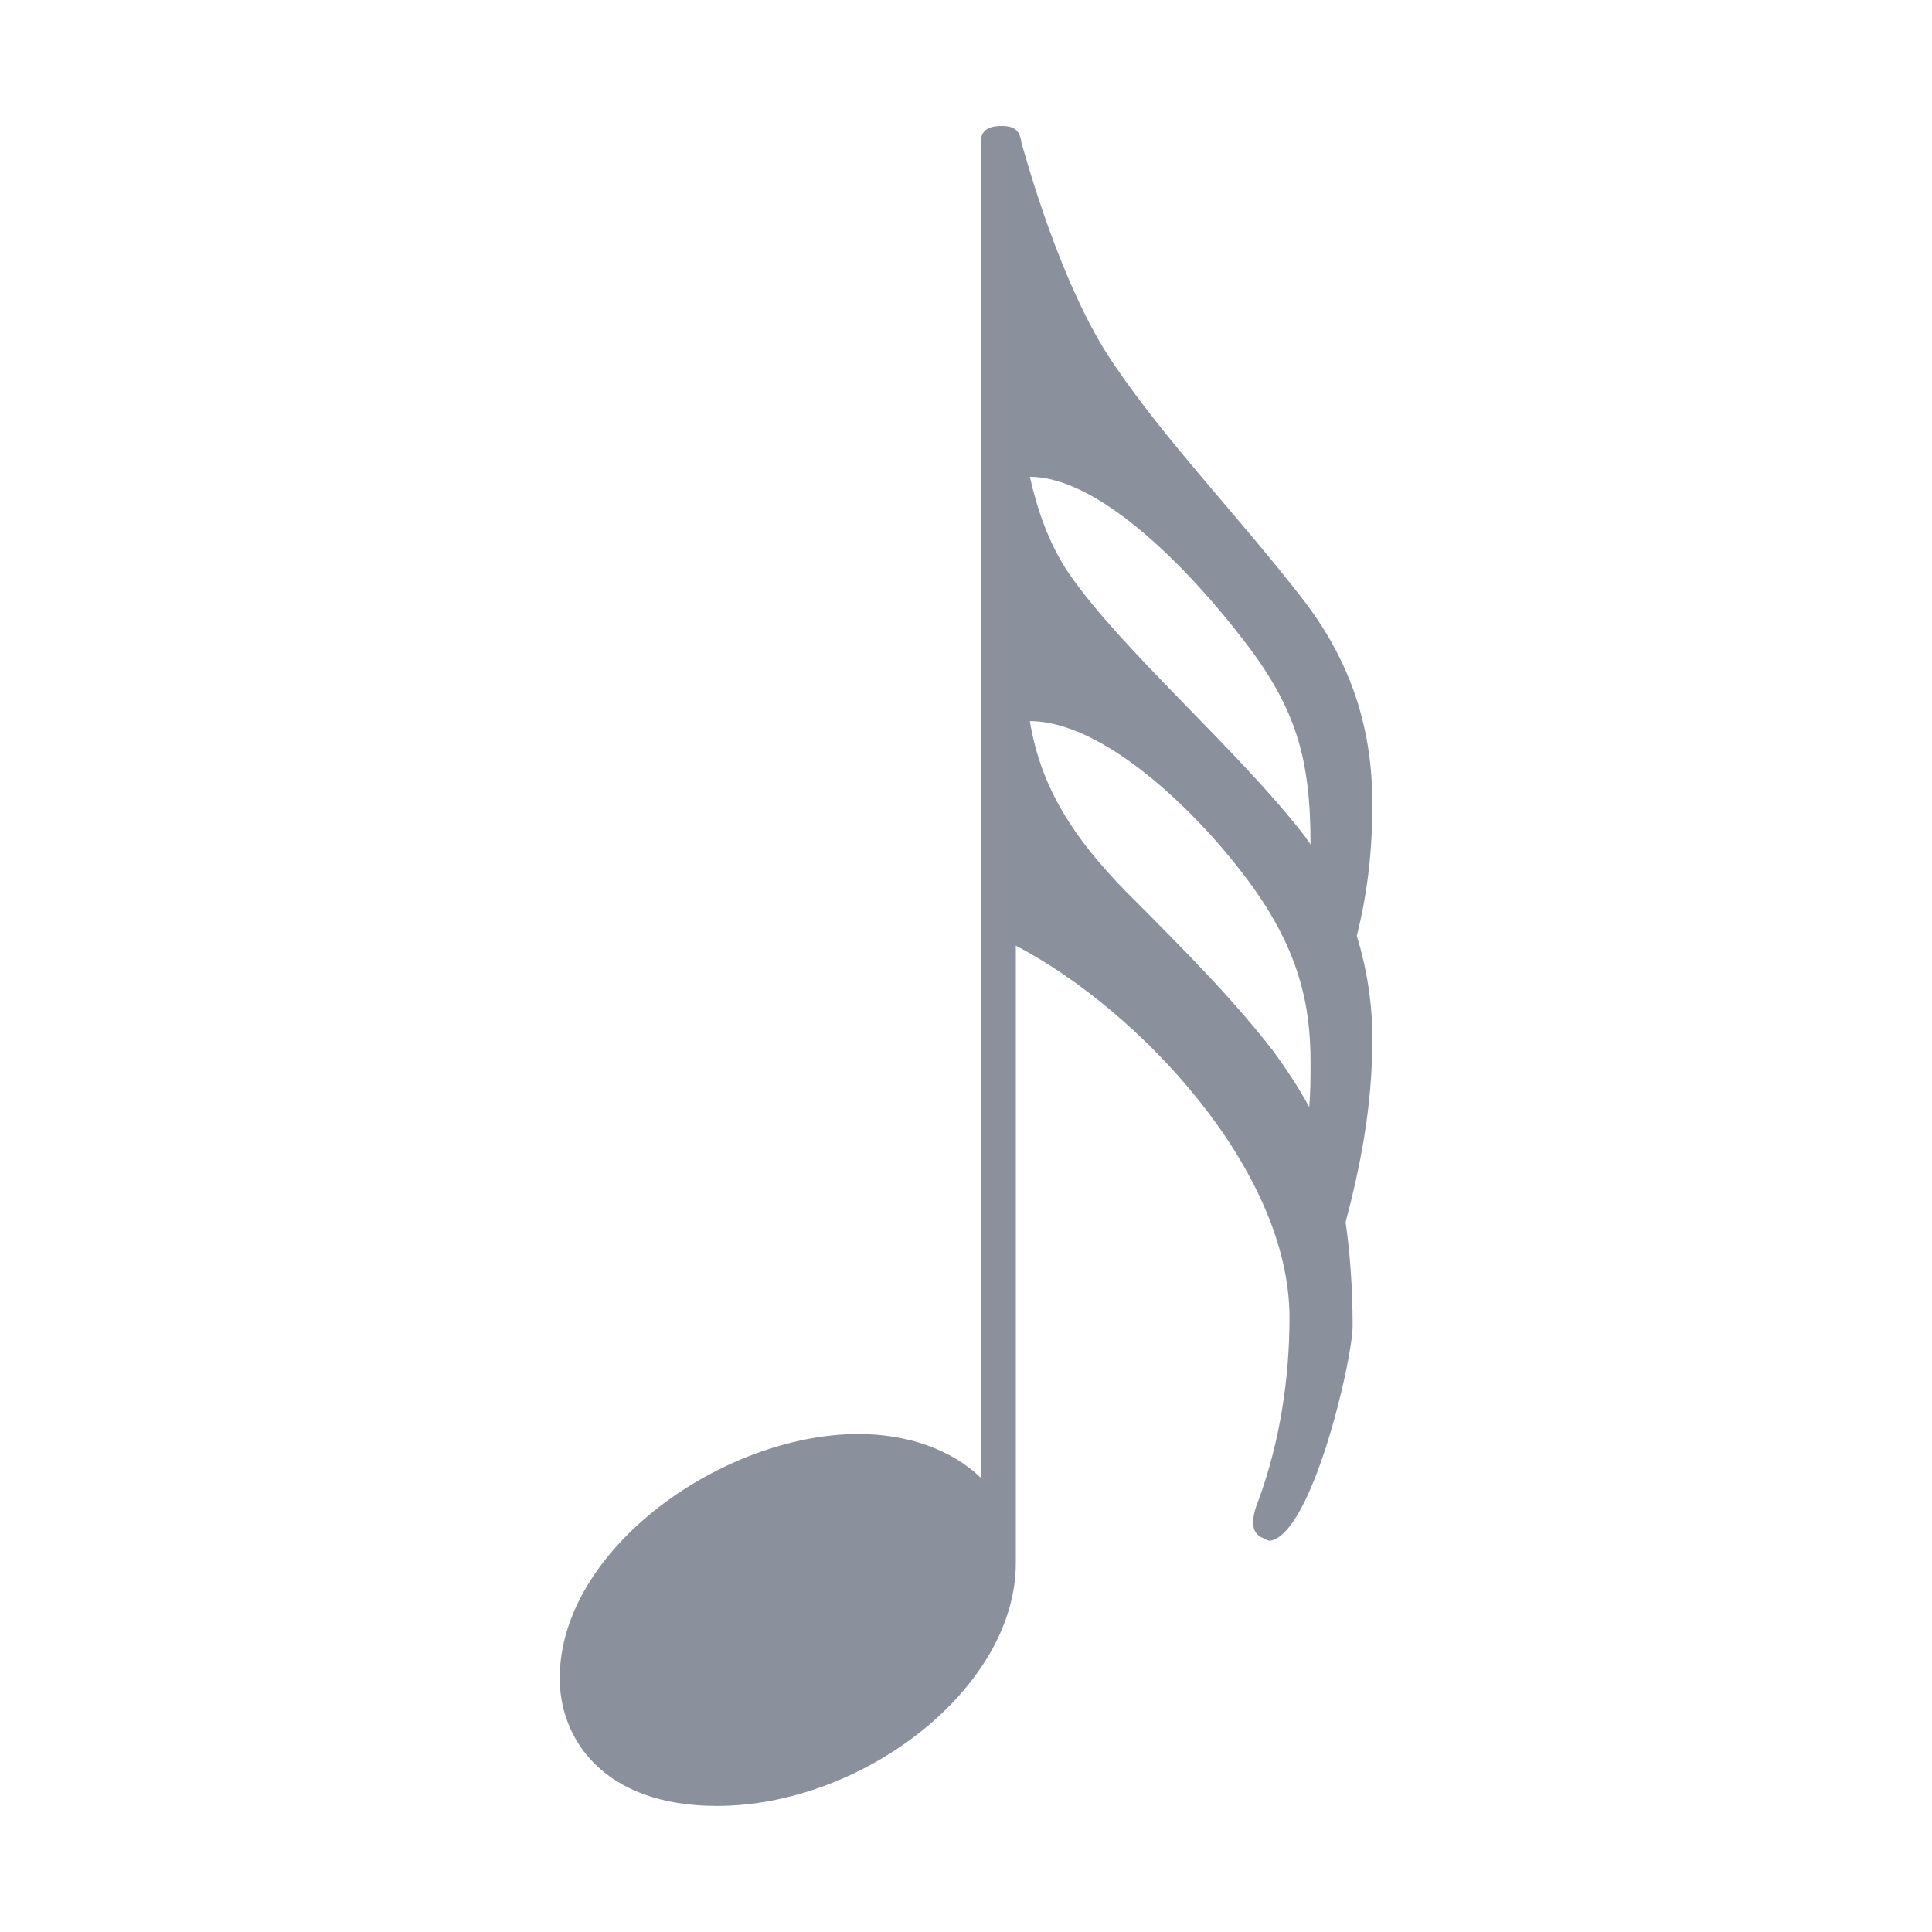
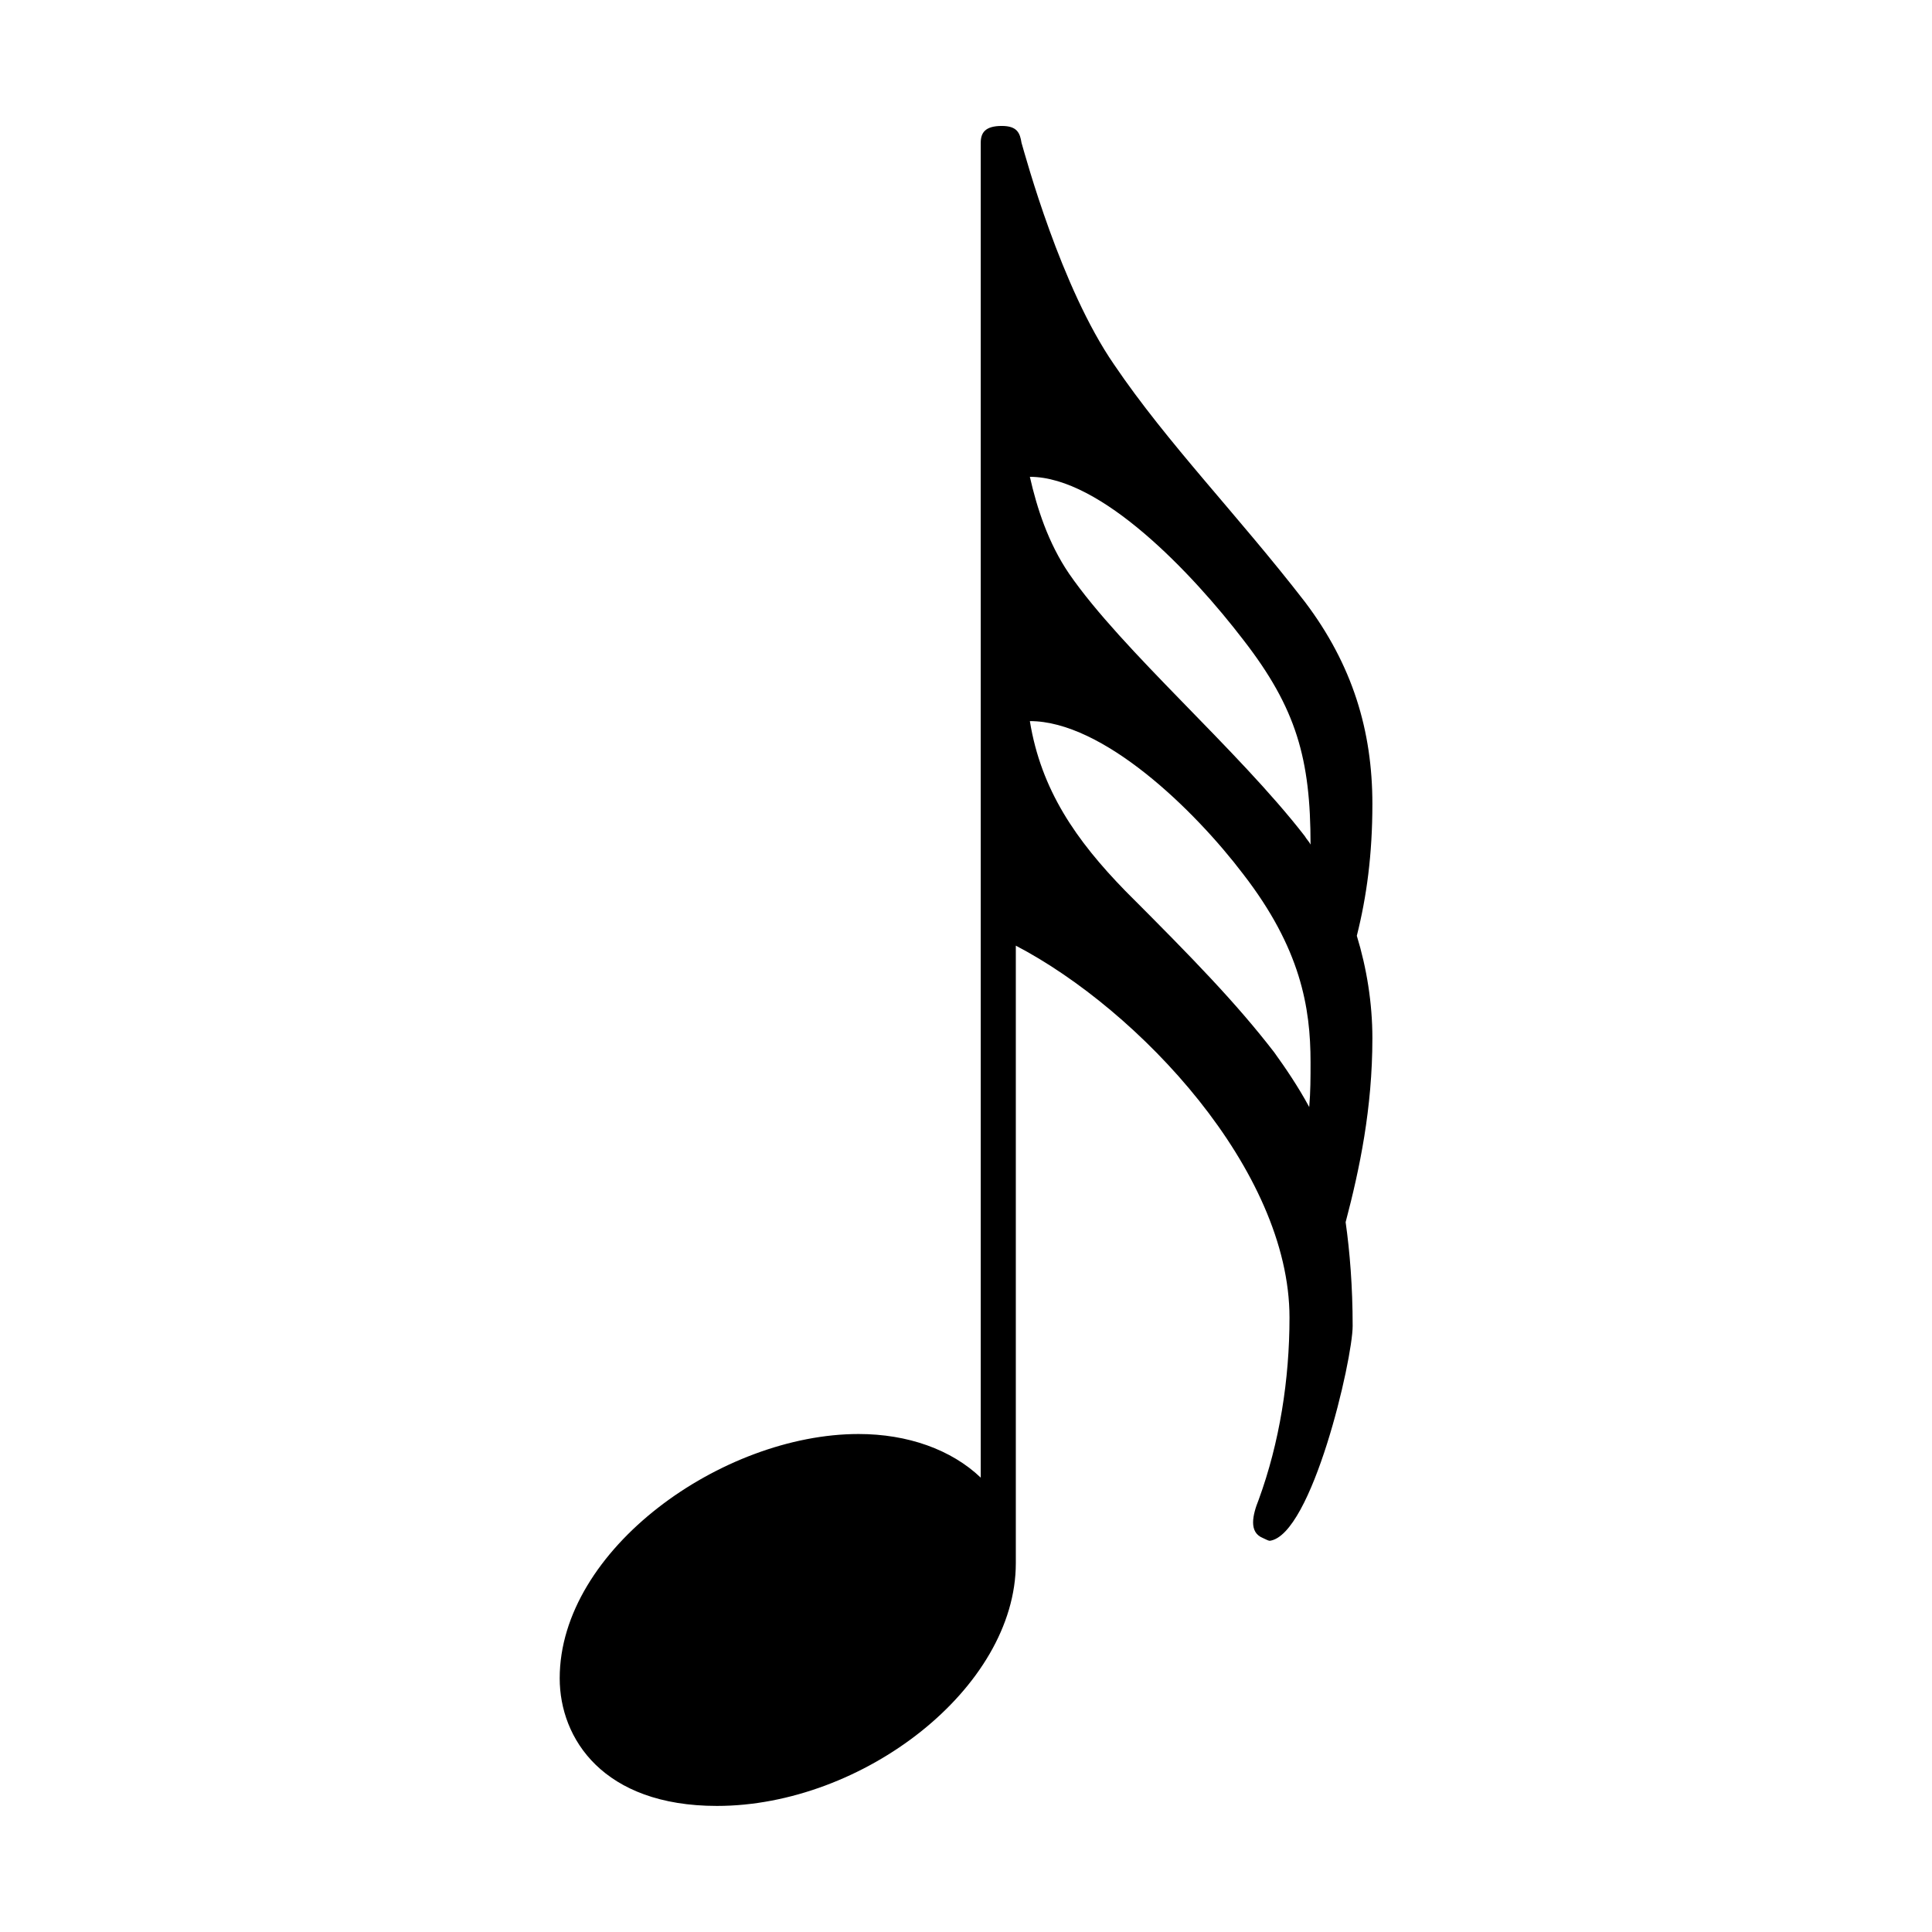
<svg xmlns="http://www.w3.org/2000/svg" viewBox="-39.88 -115.38 137.66 137.66">
-   <path fill="#8b919c" d="M32.5,-48 C41.297,-43.406 52,-32 52,-21.5 C52,-17.094 51.297,-12.594 49.797,-8.5 C49.594,-8 49.406,-7.406 49.406,-6.906 C49.406,-6.406 49.594,-6 50.094,-5.797 C50.297,-5.703 50.5,-5.594 50.594,-5.594 C53.594,-6 56.5,-18.5 56.5,-20.906 C56.5,-23.703 56.297,-26.203 56,-28.297 C57,-32.094 57.906,-36.406 57.906,-41.406 C57.906,-43.906 57.5,-46.406 56.797,-48.703 C57.5,-51.5 57.906,-54.5 57.906,-58.094 C57.906,-63.297 56.5,-68 53.094,-72.5 C48.297,-78.703 43.297,-83.797 39.5,-89.406 C35.703,-94.906 33.203,-104.203 32.906,-105.203 C32.797,-105.906 32.594,-106.406 31.5,-106.406 C30.297,-106.406 30,-105.906 30,-105.203 L30,-10.094 C27.906,-12.094 24.797,-13.203 21.297,-13.203 C11.594,-13.203 0,-5 0,4.203 C0,8.5 3.094,13.297 11.203,13.297 C21.594,13.297 32.5,4.906 32.5,-4 Z M53.5,-55.203 C53.406,-55.406 53.203,-55.594 53.094,-55.797 C48.297,-62 40.094,-69 36.297,-74.5 C34.797,-76.703 34,-79.203 33.5,-81.406 C38.594,-81.406 45.094,-74.5 48.703,-69.797 C52.5,-64.906 53.5,-61.297 53.5,-55.203 Z M53.406,-36.5 C52.594,-38 51.703,-39.297 50.906,-40.406 C48.203,-43.906 45.203,-47 40.297,-51.906 C36.797,-55.5 34.297,-59.094 33.5,-64 C38.703,-64 45.203,-57.703 48.703,-53.094 C52.797,-47.797 53.5,-43.594 53.5,-39.703 C53.5,-38.594 53.5,-37.594 53.406,-36.5 Z" />
+   <path fill="currentColor" d="M32.5,-48 C41.297,-43.406 52,-32 52,-21.5 C52,-17.094 51.297,-12.594 49.797,-8.5 C49.594,-8 49.406,-7.406 49.406,-6.906 C49.406,-6.406 49.594,-6 50.094,-5.797 C50.297,-5.703 50.5,-5.594 50.594,-5.594 C53.594,-6 56.5,-18.5 56.5,-20.906 C56.5,-23.703 56.297,-26.203 56,-28.297 C57,-32.094 57.906,-36.406 57.906,-41.406 C57.906,-43.906 57.5,-46.406 56.797,-48.703 C57.5,-51.5 57.906,-54.5 57.906,-58.094 C57.906,-63.297 56.5,-68 53.094,-72.5 C48.297,-78.703 43.297,-83.797 39.5,-89.406 C35.703,-94.906 33.203,-104.203 32.906,-105.203 C32.797,-105.906 32.594,-106.406 31.5,-106.406 C30.297,-106.406 30,-105.906 30,-105.203 L30,-10.094 C27.906,-12.094 24.797,-13.203 21.297,-13.203 C11.594,-13.203 0,-5 0,4.203 C0,8.5 3.094,13.297 11.203,13.297 C21.594,13.297 32.5,4.906 32.5,-4 Z M53.5,-55.203 C53.406,-55.406 53.203,-55.594 53.094,-55.797 C48.297,-62 40.094,-69 36.297,-74.5 C34.797,-76.703 34,-79.203 33.5,-81.406 C38.594,-81.406 45.094,-74.5 48.703,-69.797 C52.5,-64.906 53.5,-61.297 53.5,-55.203 Z M53.406,-36.5 C52.594,-38 51.703,-39.297 50.906,-40.406 C48.203,-43.906 45.203,-47 40.297,-51.906 C36.797,-55.5 34.297,-59.094 33.5,-64 C38.703,-64 45.203,-57.703 48.703,-53.094 C52.797,-47.797 53.5,-43.594 53.5,-39.703 C53.5,-38.594 53.5,-37.594 53.406,-36.5 Z" />
</svg>
